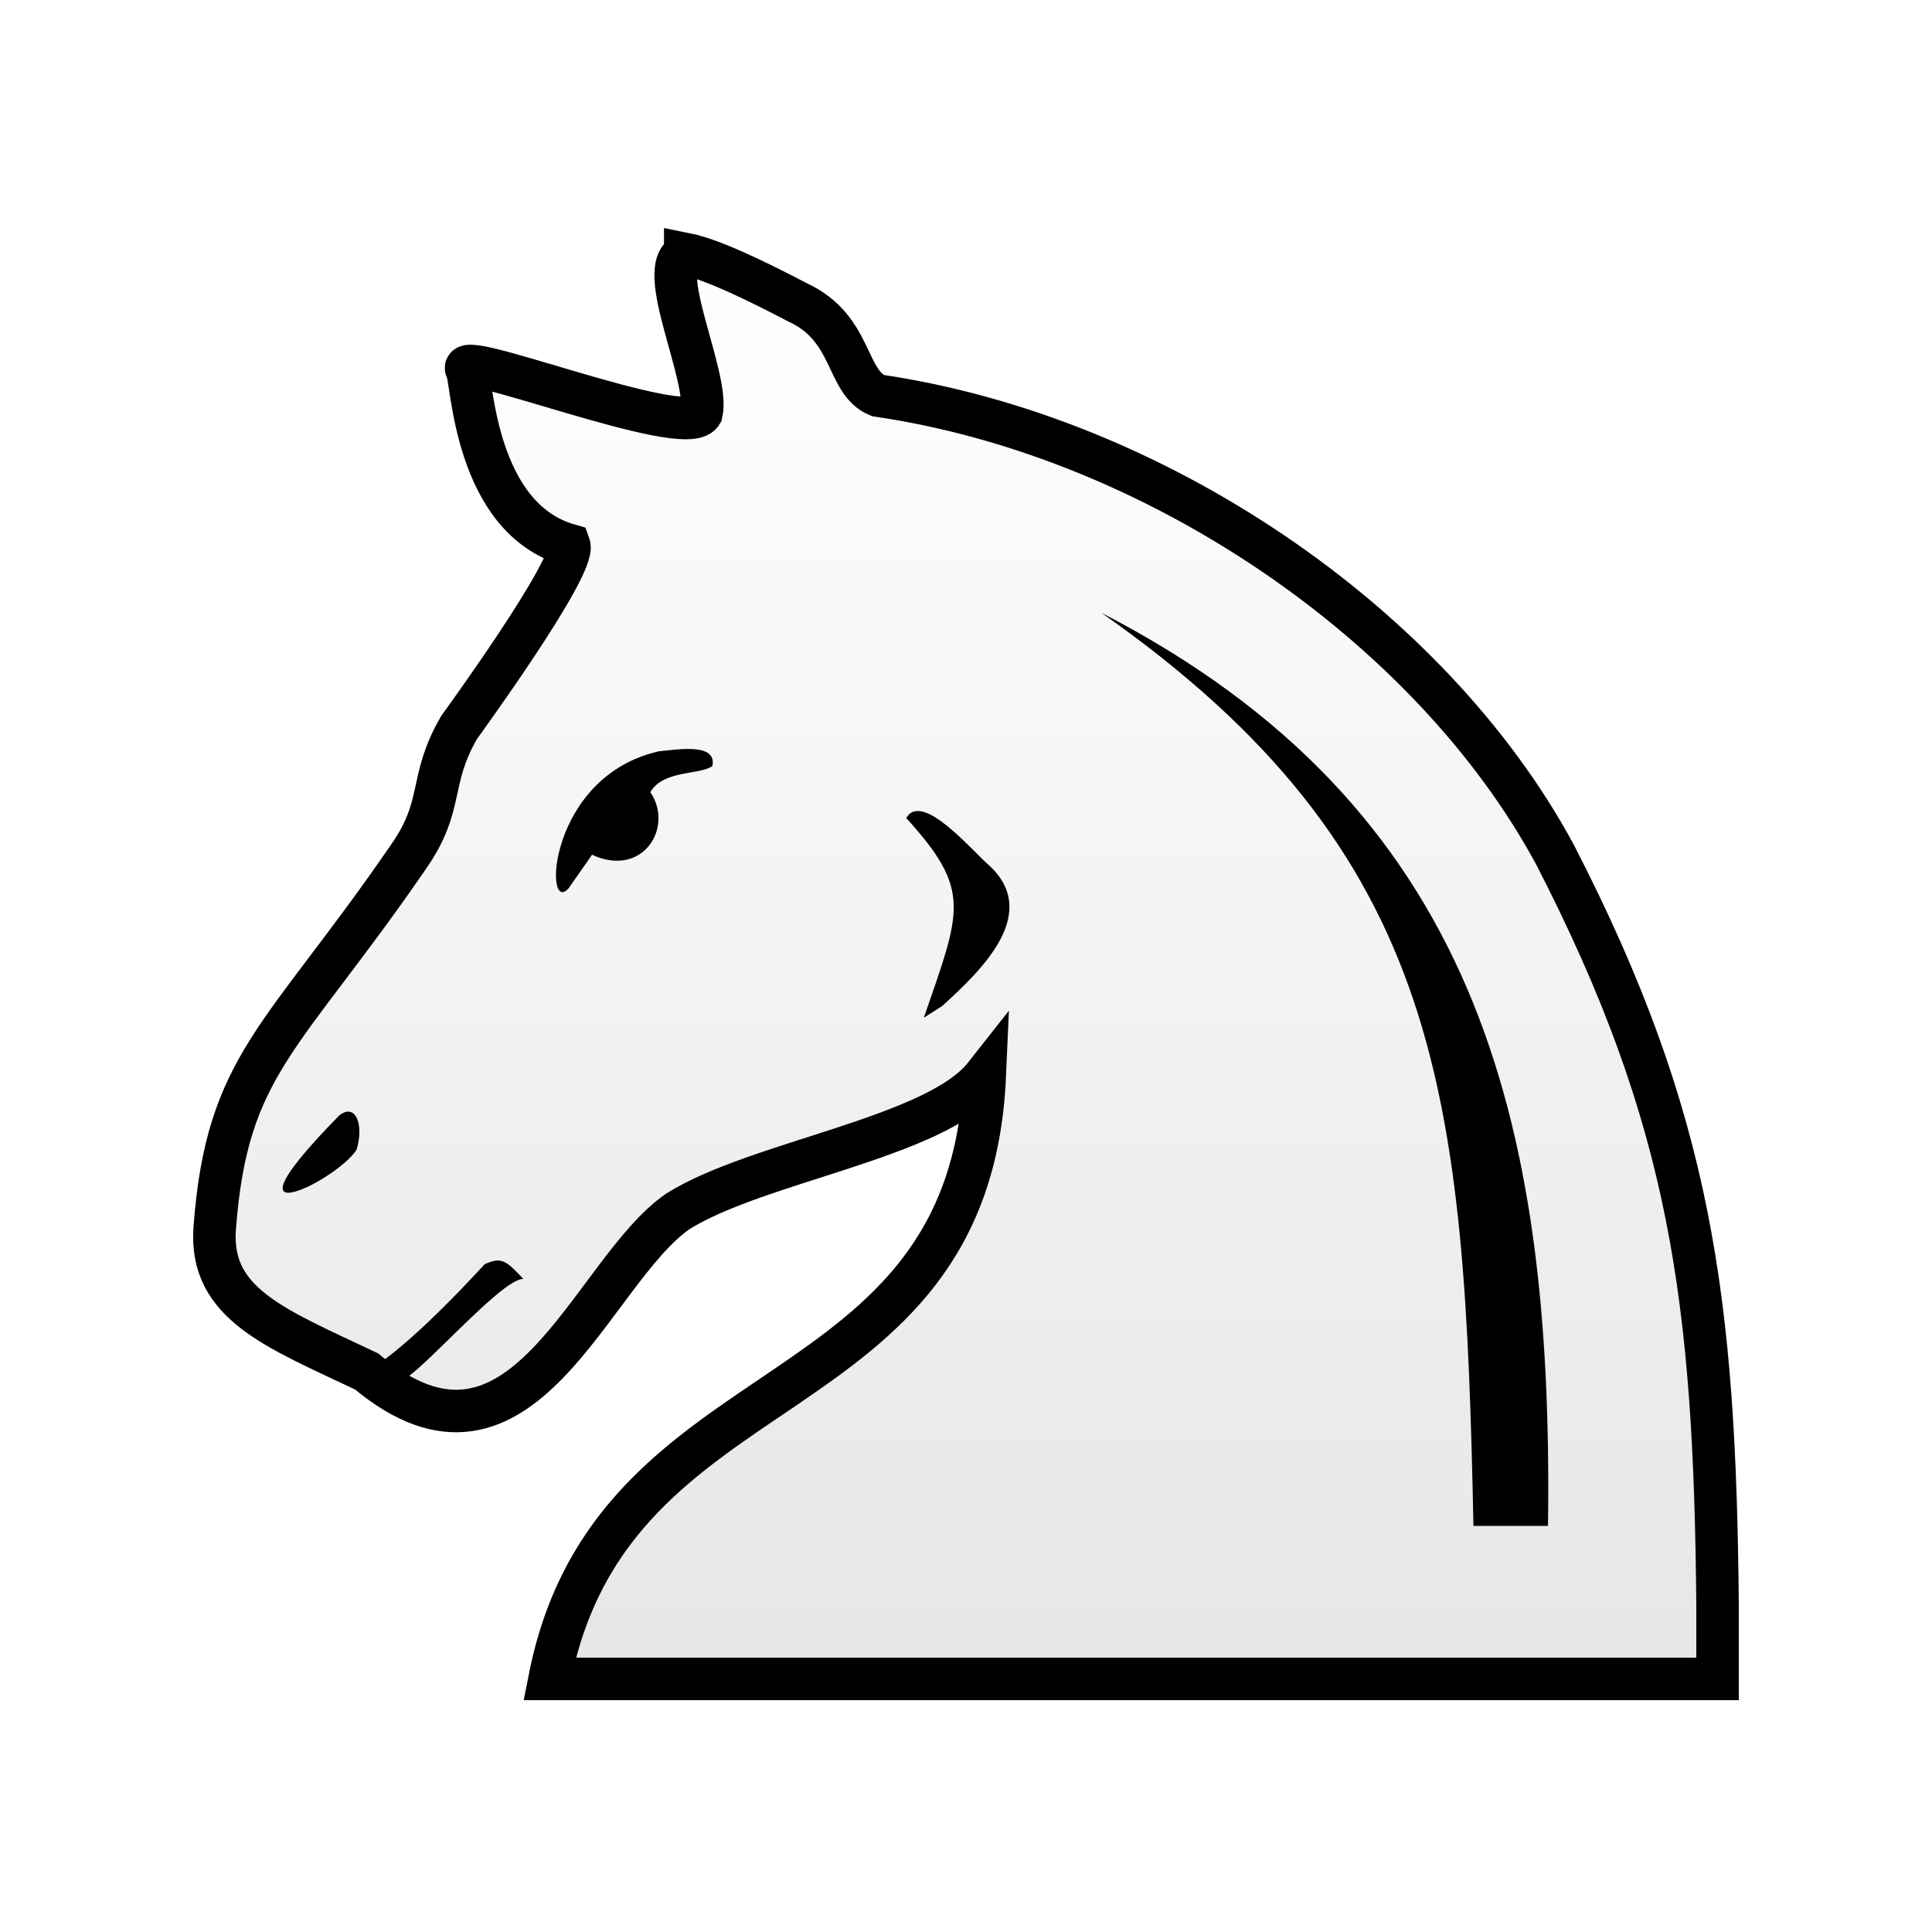
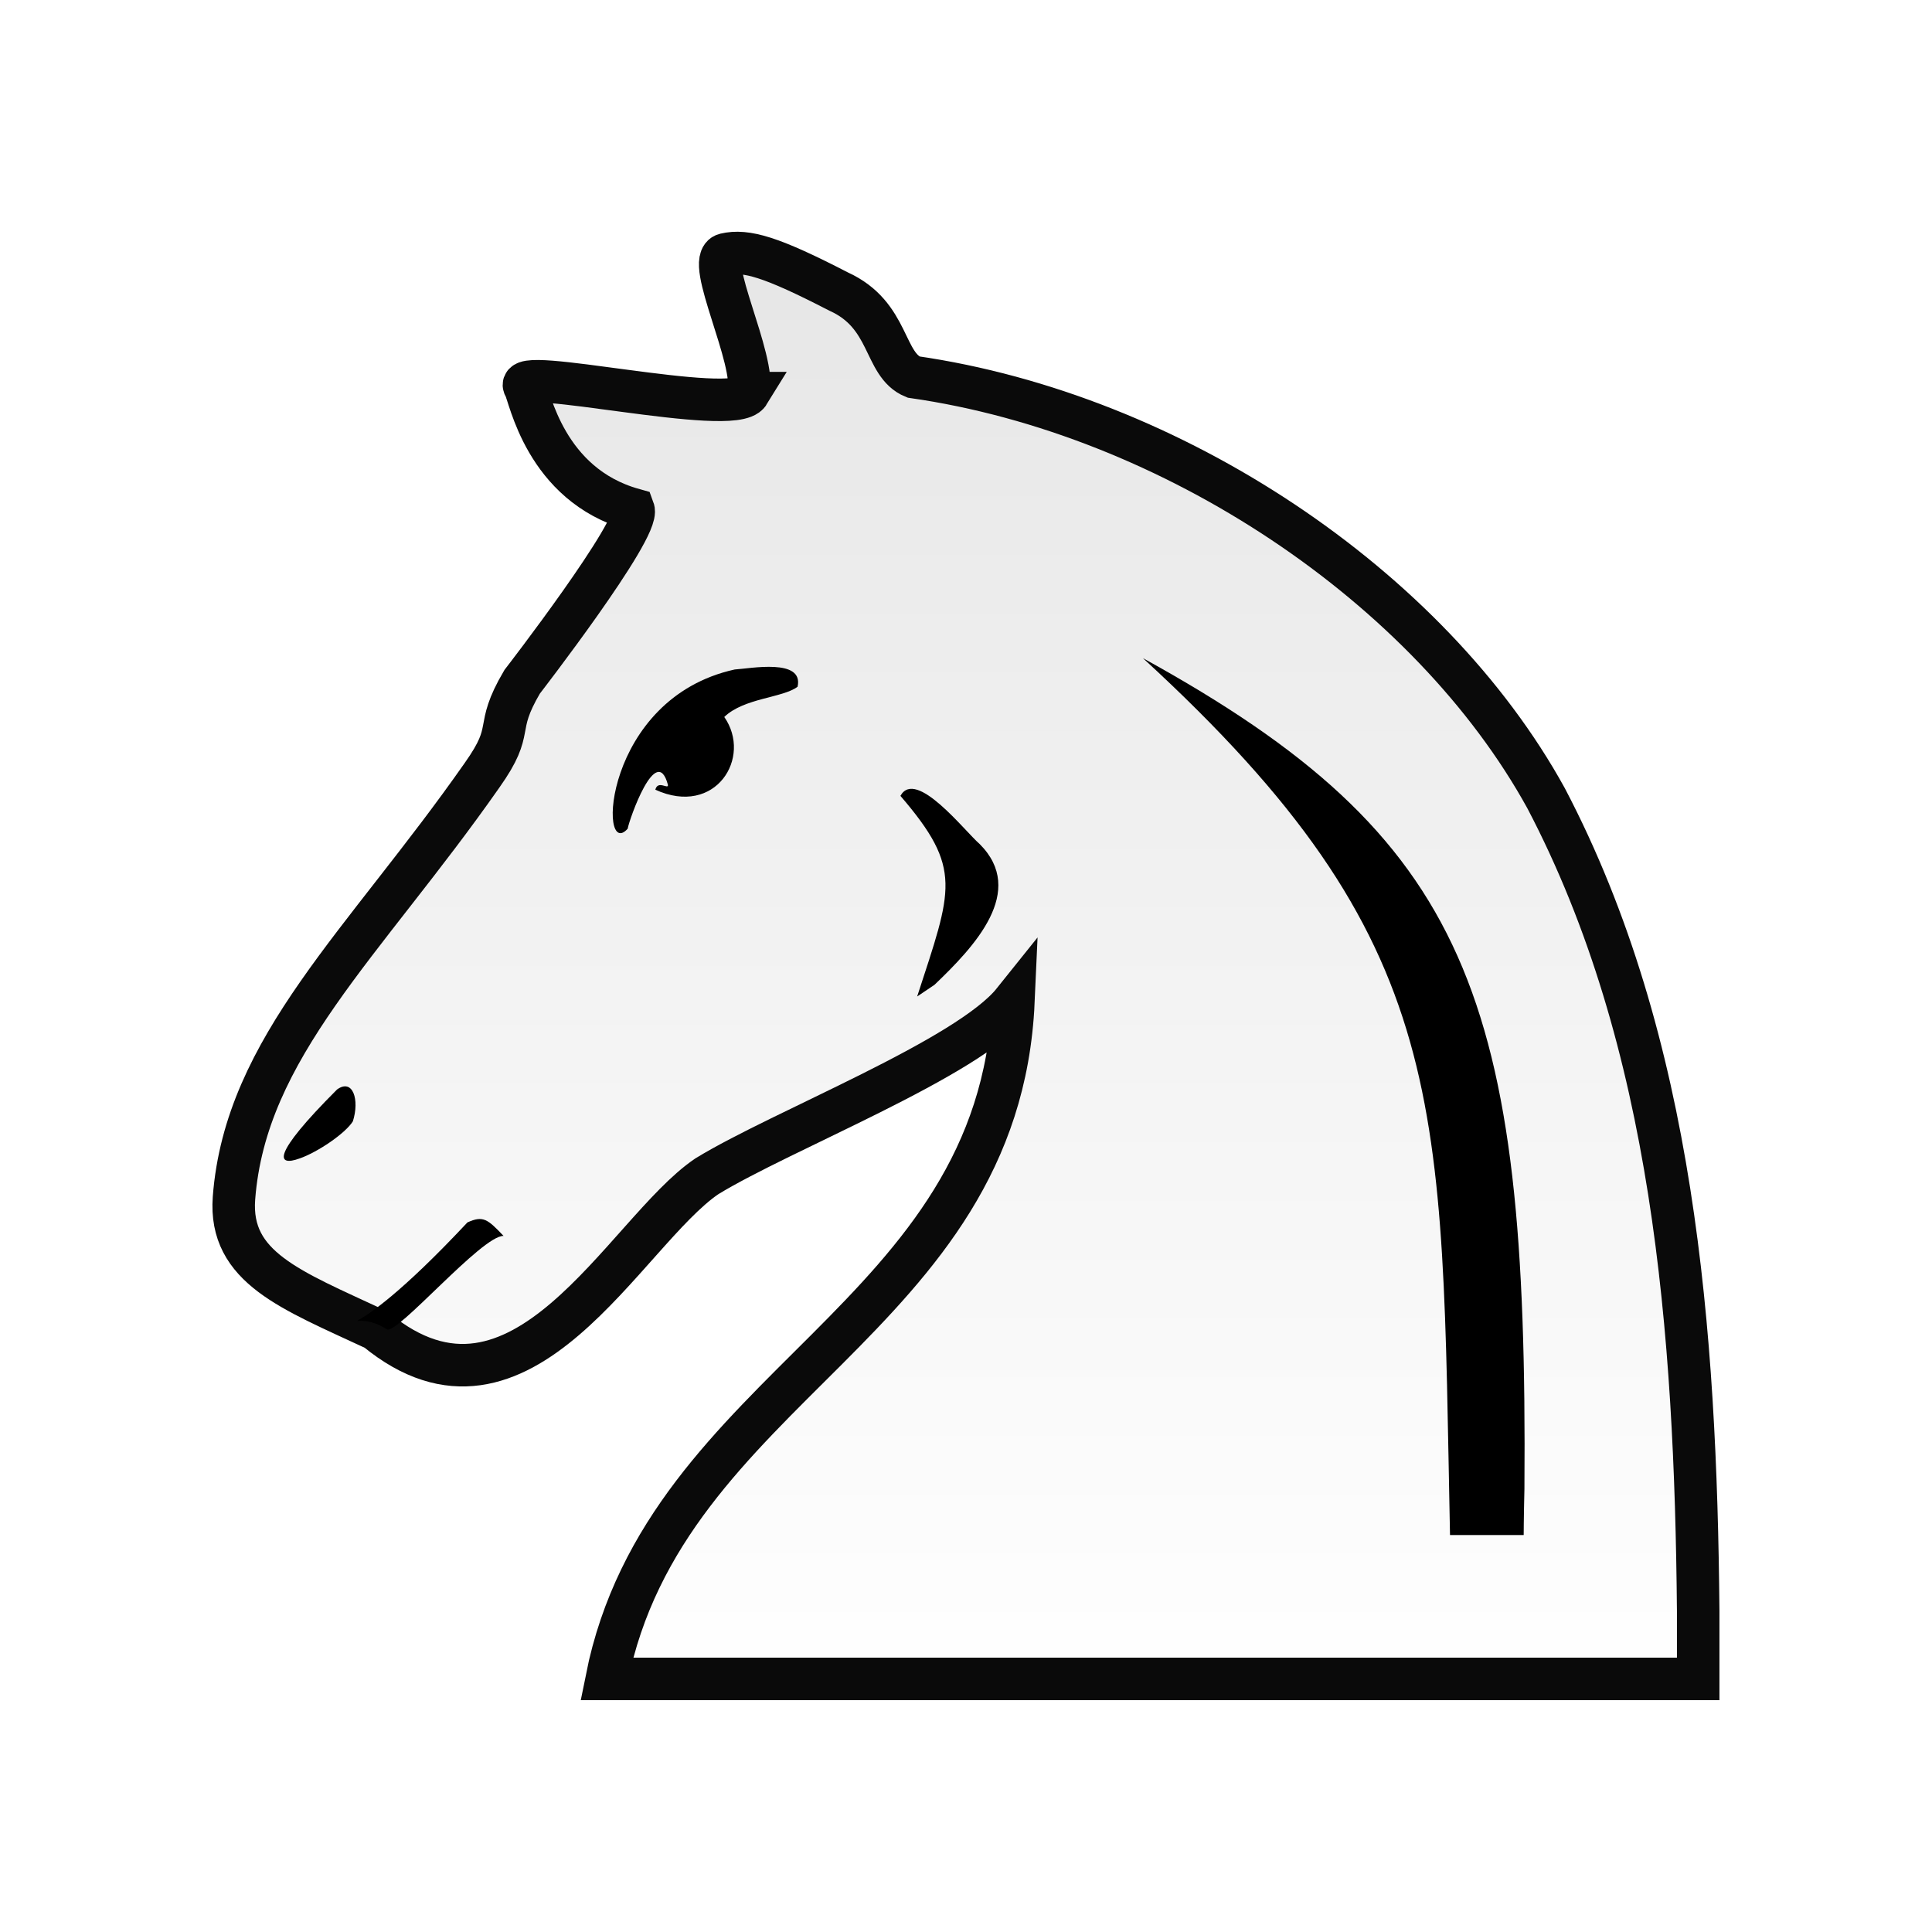
<svg xmlns="http://www.w3.org/2000/svg" width="50mm" height="50mm" clip-rule="evenodd" fill-rule="evenodd" image-rendering="optimizeQuality" shape-rendering="geometricPrecision" text-rendering="geometricPrecision" version="1.1" viewBox="0 0 50 50">
  <defs>
-     <linearGradient id="linearGradient1260-9-1-5" x1="3711.5" x2="3711.5" y1="-422.94" y2="-314.29" gradientTransform="matrix(.35075 0 0 .34873 -1275.8 153.6)" gradientUnits="userSpaceOnUse">
+     <linearGradient id="linearGradient1884" x1="4997.9" x2="4997.9" y1="-2707.6" y2="-2850.6" gradientTransform="matrix(.26458 0 0 .26588 -1297.4 763.91)" gradientUnits="userSpaceOnUse">
      <stop stop-color="#fff" offset="0" />
      <stop stop-color="#e6e6e6" offset="1" />
    </linearGradient>
  </defs>
-   <path class="st14" d="m17.734 6.573c-0.807 0.349 0.632 3.176 0.421 4.119-0.421 0.698-6.495-1.745-6.074-1.117 0.14 0.244 0.192 3.833 2.649 4.531 0.197 0.542-2.849 4.721-2.849 4.721-0.807 1.396-0.362 1.988-1.31 3.349-3.265 4.747-4.699 5.359-5.015 9.617-0.14 1.955 1.58 2.583 3.932 3.7 4.037 3.386 5.78-2.578 8.062-4.148 2.071-1.292 6.672-1.901 7.936-3.506-0.396 8.99-9.635 7.316-11.263 15.611h30.227v-1.92c-0.07-7.854-0.667-12.548-4.213-19.424-3.23-5.969-10.356-10.821-17.518-11.868-0.843-0.349-0.632-1.745-2.071-2.409-1.861-0.977-2.563-1.187-2.914-1.257z" fill="url(#linearGradient1260-9-1-5)" stroke="#000" stroke-width="1.1" />
-   <g>
-     <path class="st15" d="m40.062 39.491c0.141-10.585-1.873-18.634-11.558-23.632 8.88 6.232 9.398 12.479 9.629 23.632z" stroke-width=".313" />
-     <path class="st15" d="m12.543 32.718c0.439-0.203 0.562-0.087 1.001 0.38-0.605-0.012-2.96 2.812-3.235 2.632-1.227-0.804-1.503 1.05 2.234-3.012z" stroke-width=".313" />
-     <path class="st15" d="m8.791 28.857c0.436-0.319 0.627 0.29 0.436 0.899-0.218 0.348-0.981 0.87-1.472 1.044-0.627 0.232-0.818-0.058 1.036-1.944z" stroke-width=".313" />
-     <path class="st15" d="m14.717 22.987c0.605-0.866 0.605-0.866 0.605-0.866 1.32 0.611 2.127-0.72 1.508-1.621 0.34-0.578 1.269-0.437 1.605-0.673 0.142-0.642-1.036-0.405-1.376-0.385-2.889 0.647-2.997 4.295-2.342 3.545z" stroke-width=".348" />
-     <path class="st32" d="m24.38 26.038c1.096-0.989 2.522-2.413 1.234-3.628-0.402-0.326-1.74-1.96-2.161-1.24 1.712 1.881 1.411 2.396 0.456 5.168" stroke-width="1.2" />
+   <g clip-rule="evenodd" fill-rule="evenodd" shape-rendering="geometricPrecision">
+     <path class="st14" d="m19.377 10.174c-0.394 0.641-6.192-0.74-5.799-0.163 0.131 0.224 0.519 2.533 2.815 3.174 0.184 0.498-2.88 4.46-2.88 4.46-0.755 1.282-0.151 1.167-1.037 2.418-3.051 4.36-6.125 7.037-6.421 10.948-0.131 1.795 1.476 2.372 3.675 3.398 3.773 3.11 6.432-2.524 8.564-3.967 1.936-1.186 6.752-3.046 7.933-4.521-0.37 8.256-9.005 9.91-10.526 17.529h28.248v-1.763c-0.066-7.213-0.623-14.715-3.937-21.03-3.018-5.482-9.678-9.938-16.371-10.899-0.787-0.321-0.591-1.603-1.936-2.212-1.739-0.898-2.395-1.091-2.937-0.963s0.804 2.725 0.607 3.591z" fill="url(#linearGradient1884)" image-rendering="optimizeQuality" stroke="#0a0a0a" stroke-width="1.1" />
+     <g>
+       <path class="st15" d="m12.097 31.636c0.41-0.186 0.525-0.08 0.935 0.349-0.565-0.011-2.766 2.582-3.023 2.417-1.146-0.738-1.404 0.964 2.088-2.766z" image-rendering="optimizeQuality" stroke-width=".313" />
+       <path class="st15" d="m8.724 28.195c0.408-0.293 0.586 0.266 0.408 0.826-0.204 0.32-0.917 0.799-1.376 0.959-0.586 0.213-0.764-0.053 0.968-1.785z" image-rendering="optimizeQuality" stroke-width=".313" />
+       <path class="st15" d="m16.245 21.444c0.036-0.222 0.74-2.247 1.04-1.136 0.024 0.141-0.259-0.132-0.325 0.13 1.56 0.71 2.515-0.836 1.784-1.883 0.513-0.494 1.511-0.491 1.897-0.782 0.168-0.746-1.224-0.47-1.626-0.447-3.416 0.752-3.543 4.99-2.769 4.119z" image-rendering="optimizeQuality" stroke-width=".348" />
+       <path class="st32" d="m24.183 25.488c1.04-0.993 2.392-2.424 1.17-3.645-0.381-0.327-1.65-1.97-2.05-1.246 1.624 1.89 1.339 2.407 0.433 5.192" image-rendering="optimizeQuality" stroke-width="1.2" />
+     </g>
  </g>
+   <path class="st15" d="m39.433 39.727s0-0.385 0.019-1.191c0.095-12.754-1.419-16.851-9.873-21.503 8.057 7.395 7.718 11.482 7.947 22.694z" stroke-width=".313" />
</svg>
